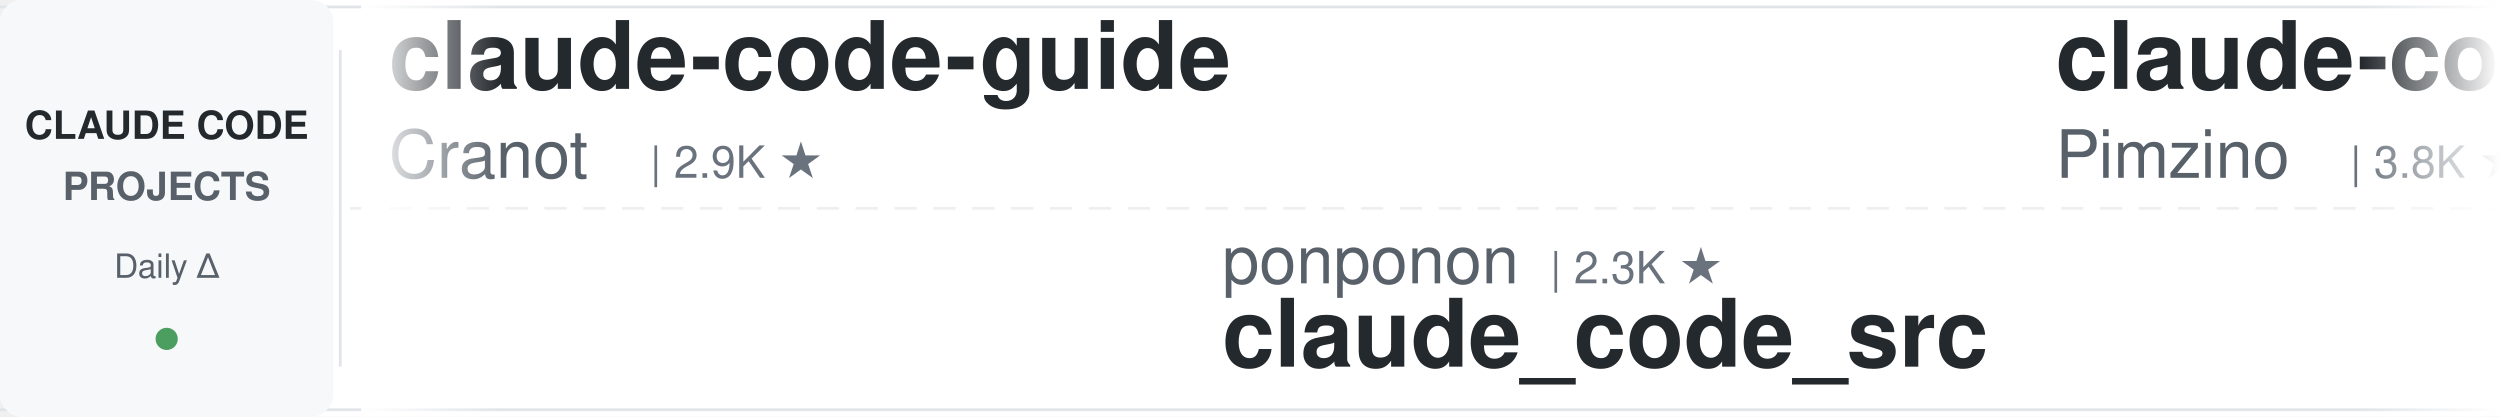
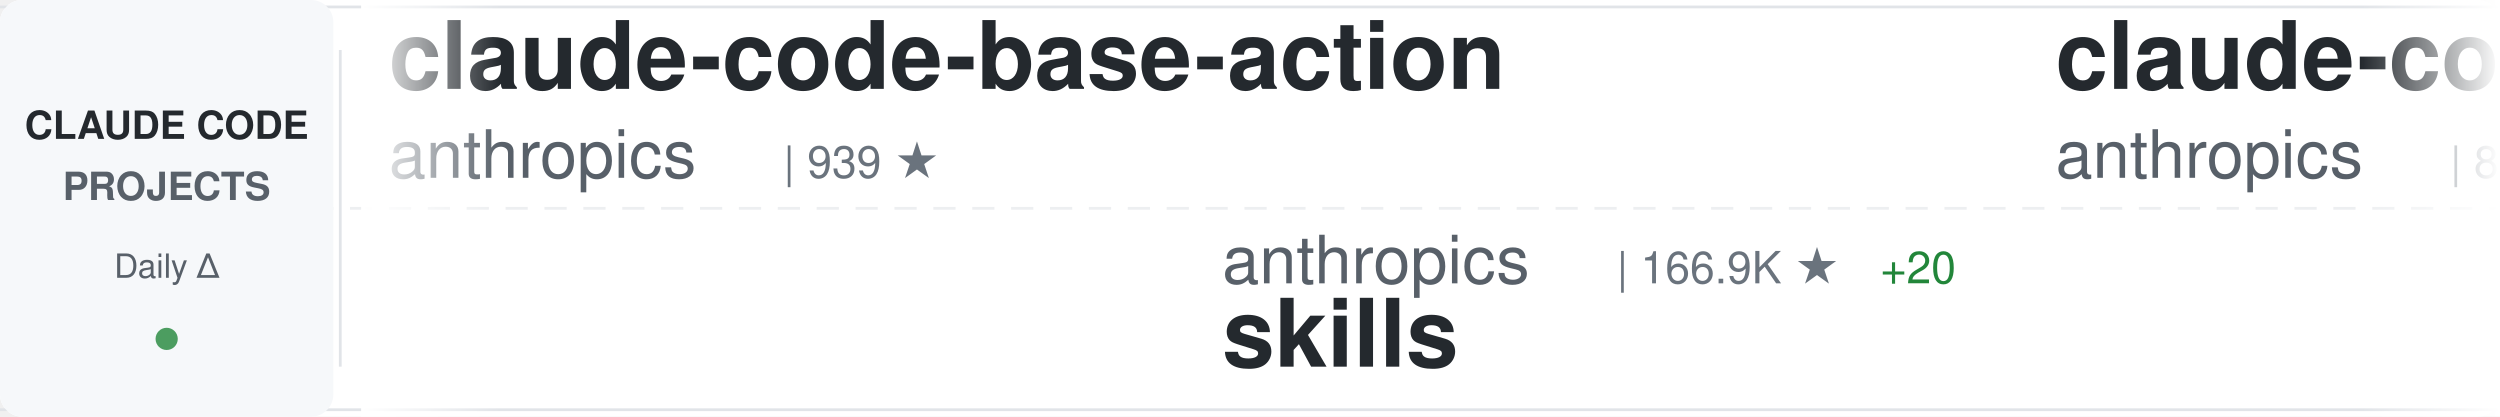
<svg xmlns="http://www.w3.org/2000/svg" width="900" height="150">
  <defs>
    <linearGradient id="awesomeLeftFade" x1="0%" y1="0%" x2="100%" y2="0%">
      <stop offset="0%" style="stop-color:#ffffff;stop-opacity:1" />
      <stop offset="100%" style="stop-color:#ffffff;stop-opacity:0" />
    </linearGradient>
    <linearGradient id="awesomeRightFade" x1="0%" y1="0%" x2="100%" y2="0%">
      <stop offset="0%" style="stop-color:#ffffff;stop-opacity:0" />
      <stop offset="100%" style="stop-color:#ffffff;stop-opacity:1" />
    </linearGradient>
  </defs>
  <rect width="900" height="150" fill="#ffffff" rx="8" />
  <rect x="0" y="2" width="900" height="1" fill="#e1e4e8" />
  <rect x="0" y="147" width="900" height="1" fill="#e1e4e8" />
  <line x1="0" y1="75" x2="900" y2="75" stroke="#e1e4e8" stroke-width="1" stroke-dasharray="8 6" opacity="0.6" />
  <rect x="0" y="0" width="120" height="150" fill="#f6f8fa" rx="8" />
  <text x="60" y="50" font-family="-apple-system, BlinkMacSystemFont, 'Segoe UI', Helvetica, Arial, sans-serif" font-size="14" font-weight="600" fill="#24292e" text-anchor="middle">CLAUDE CODE</text>
  <text x="60" y="72" font-family="-apple-system, BlinkMacSystemFont, 'Segoe UI', Helvetica, Arial, sans-serif" font-size="14" font-weight="600" fill="#586069" text-anchor="middle">PROJECTS</text>
  <text x="60" y="100" font-family="-apple-system, BlinkMacSystemFont, 'Segoe UI', Helvetica, Arial, sans-serif" font-size="12" font-weight="500" fill="#586069" text-anchor="middle">Daily Δ</text>
  <circle cx="60" cy="122" r="4" fill="#22863a" opacity="0.8" />
  <rect x="122" y="18" width="1" height="114" fill="#e1e4e8" />
  <clipPath id="awesomeTickerClip">
    <rect x="130" y="0" width="770" height="150" />
  </clipPath>
  <g clip-path="url(#awesomeTickerClip)">
    <g id="awesomeTickerItems">
      <animateTransform attributeName="transform" attributeType="XML" type="translate" from="0 0" to="-3000 0" dur="54s" repeatCount="indefinite" />
      <g transform="translate(0, 0)">
-         <text x="140" y="32" font-family="-apple-system, BlinkMacSystemFont, 'Segoe UI', Helvetica, Arial, sans-serif" font-size="34" font-weight="600" fill="#24292e">claude-code-guide</text>
-         <text x="140" y="64" font-family="-apple-system, BlinkMacSystemFont, 'Segoe UI', Helvetica, Arial, sans-serif" font-size="24" font-weight="400" fill="#586069">Cranot</text>
-         <text x="234" y="64" font-family="-apple-system, BlinkMacSystemFont, 'Segoe UI', Helvetica, Arial, sans-serif" font-size="16" font-weight="500" fill="#6a737d">| 2.9K ★</text>
+         <text x="140" y="32" font-family="-apple-system, BlinkMacSystemFont, 'Segoe UI', Helvetica, Arial, sans-serif" font-size="34" font-weight="600" fill="#24292e">claude-code-base-action</text>
+         <text x="140" y="64" font-family="-apple-system, BlinkMacSystemFont, 'Segoe UI', Helvetica, Arial, sans-serif" font-size="24" font-weight="400" fill="#586069">anthropics</text>
+         <text x="282" y="64" font-family="-apple-system, BlinkMacSystemFont, 'Segoe UI', Helvetica, Arial, sans-serif" font-size="16" font-weight="500" fill="#6a737d">| 939 ★</text>
      </g>
      <g transform="translate(300, 0)">
-         <text x="140" y="102" font-family="-apple-system, BlinkMacSystemFont, 'Segoe UI', Helvetica, Arial, sans-serif" font-size="24" font-weight="400" fill="#586069">ponponon</text>
-         <text x="258" y="102" font-family="-apple-system, BlinkMacSystemFont, 'Segoe UI', Helvetica, Arial, sans-serif" font-size="16" font-weight="500" fill="#6a737d">| 2.3K ★</text>
-         <text x="140" y="132" font-family="-apple-system, BlinkMacSystemFont, 'Segoe UI', Helvetica, Arial, sans-serif" font-size="34" font-weight="600" fill="#24292e">claude_code_src</text>
+         <text x="140" y="102" font-family="-apple-system, BlinkMacSystemFont, 'Segoe UI', Helvetica, Arial, sans-serif" font-size="24" font-weight="400" fill="#586069">anthropics</text>
+         <text x="282" y="102" font-family="-apple-system, BlinkMacSystemFont, 'Segoe UI', Helvetica, Arial, sans-serif" font-size="16" font-weight="500" fill="#6a737d">| 166.9K ★</text>
+         <text x="377" y="102" font-family="-apple-system, BlinkMacSystemFont, 'Segoe UI', Helvetica, Arial, sans-serif" font-size="16" font-weight="500" fill="#22863a"> +20</text>
+         <text x="140" y="132" font-family="-apple-system, BlinkMacSystemFont, 'Segoe UI', Helvetica, Arial, sans-serif" font-size="34" font-weight="600" fill="#24292e">skills</text>
      </g>
      <g transform="translate(600, 0)">
-         <text x="140" y="32" font-family="-apple-system, BlinkMacSystemFont, 'Segoe UI', Helvetica, Arial, sans-serif" font-size="34" font-weight="600" fill="#24292e">claude-code-spec-workflo...</text>
-         <text x="140" y="64" font-family="-apple-system, BlinkMacSystemFont, 'Segoe UI', Helvetica, Arial, sans-serif" font-size="24" font-weight="400" fill="#586069">Pimzino</text>
-         <text x="246" y="64" font-family="-apple-system, BlinkMacSystemFont, 'Segoe UI', Helvetica, Arial, sans-serif" font-size="16" font-weight="500" fill="#6a737d">| 3.8K ★</text>
+         <text x="140" y="32" font-family="-apple-system, BlinkMacSystemFont, 'Segoe UI', Helvetica, Arial, sans-serif" font-size="34" font-weight="600" fill="#24292e">claude-code-action</text>
+         <text x="140" y="64" font-family="-apple-system, BlinkMacSystemFont, 'Segoe UI', Helvetica, Arial, sans-serif" font-size="24" font-weight="400" fill="#586069">anthropics</text>
+         <text x="282" y="64" font-family="-apple-system, BlinkMacSystemFont, 'Segoe UI', Helvetica, Arial, sans-serif" font-size="16" font-weight="500" fill="#6a737d">| 8.6K ★</text>
+         <text x="359" y="64" font-family="-apple-system, BlinkMacSystemFont, 'Segoe UI', Helvetica, Arial, sans-serif" font-size="16" font-weight="500" fill="#22863a"> +4</text>
      </g>
      <g transform="translate(900, 0)">
-         <text x="140" y="102" font-family="-apple-system, BlinkMacSystemFont, 'Segoe UI', Helvetica, Arial, sans-serif" font-size="24" font-weight="400" fill="#586069">luongnv89</text>
-         <text x="270" y="102" font-family="-apple-system, BlinkMacSystemFont, 'Segoe UI', Helvetica, Arial, sans-serif" font-size="16" font-weight="500" fill="#6a737d">| 40.9K ★</text>
-         <text x="356" y="102" font-family="-apple-system, BlinkMacSystemFont, 'Segoe UI', Helvetica, Arial, sans-serif" font-size="16" font-weight="500" fill="#22863a"> +3</text>
-         <text x="140" y="132" font-family="-apple-system, BlinkMacSystemFont, 'Segoe UI', Helvetica, Arial, sans-serif" font-size="34" font-weight="600" fill="#24292e">claude-howto</text>
+         <text x="140" y="102" font-family="-apple-system, BlinkMacSystemFont, 'Segoe UI', Helvetica, Arial, sans-serif" font-size="24" font-weight="400" fill="#586069">edmund-io</text>
+         <text x="270" y="102" font-family="-apple-system, BlinkMacSystemFont, 'Segoe UI', Helvetica, Arial, sans-serif" font-size="16" font-weight="500" fill="#6a737d">| 1.5K ★</text>
+         <text x="140" y="132" font-family="-apple-system, BlinkMacSystemFont, 'Segoe UI', Helvetica, Arial, sans-serif" font-size="34" font-weight="600" fill="#24292e">edmunds-claude-code</text>
      </g>
      <g transform="translate(1200, 0)">
-         <text x="140" y="32" font-family="-apple-system, BlinkMacSystemFont, 'Segoe UI', Helvetica, Arial, sans-serif" font-size="34" font-weight="600" fill="#24292e">claude-code-video-toolki...</text>
-         <text x="140" y="64" font-family="-apple-system, BlinkMacSystemFont, 'Segoe UI', Helvetica, Arial, sans-serif" font-size="24" font-weight="400" fill="#586069">digitalsamba</text>
-         <text x="306" y="64" font-family="-apple-system, BlinkMacSystemFont, 'Segoe UI', Helvetica, Arial, sans-serif" font-size="16" font-weight="500" fill="#6a737d">| 1.9K ★</text>
-         <text x="383" y="64" font-family="-apple-system, BlinkMacSystemFont, 'Segoe UI', Helvetica, Arial, sans-serif" font-size="16" font-weight="500" fill="#22863a"> +1</text>
+         <text x="140" y="32" font-family="-apple-system, BlinkMacSystemFont, 'Segoe UI', Helvetica, Arial, sans-serif" font-size="34" font-weight="600" fill="#24292e">claude-code-sourcemap</text>
+         <text x="140" y="64" font-family="-apple-system, BlinkMacSystemFont, 'Segoe UI', Helvetica, Arial, sans-serif" font-size="24" font-weight="400" fill="#586069">ChinaSiro</text>
+         <text x="270" y="64" font-family="-apple-system, BlinkMacSystemFont, 'Segoe UI', Helvetica, Arial, sans-serif" font-size="16" font-weight="500" fill="#6a737d">| 9.6K ★</text>
      </g>
      <g transform="translate(1500, 0)">
-         <text x="140" y="102" font-family="-apple-system, BlinkMacSystemFont, 'Segoe UI', Helvetica, Arial, sans-serif" font-size="24" font-weight="400" fill="#586069">shareAI-lab</text>
-         <text x="294" y="102" font-family="-apple-system, BlinkMacSystemFont, 'Segoe UI', Helvetica, Arial, sans-serif" font-size="16" font-weight="500" fill="#6a737d">| 73.5K ★</text>
-         <text x="380" y="102" font-family="-apple-system, BlinkMacSystemFont, 'Segoe UI', Helvetica, Arial, sans-serif" font-size="16" font-weight="500" fill="#22863a"> +13</text>
-         <text x="140" y="132" font-family="-apple-system, BlinkMacSystemFont, 'Segoe UI', Helvetica, Arial, sans-serif" font-size="34" font-weight="600" fill="#24292e">learn-claude-code</text>
+         <text x="140" y="102" font-family="-apple-system, BlinkMacSystemFont, 'Segoe UI', Helvetica, Arial, sans-serif" font-size="24" font-weight="400" fill="#586069">https-deeplearning-ai</text>
+         <text x="414" y="102" font-family="-apple-system, BlinkMacSystemFont, 'Segoe UI', Helvetica, Arial, sans-serif" font-size="16" font-weight="500" fill="#6a737d">| 538 ★</text>
+         <text x="140" y="132" font-family="-apple-system, BlinkMacSystemFont, 'Segoe UI', Helvetica, Arial, sans-serif" font-size="34" font-weight="600" fill="#24292e">sc-claude-code-files</text>
      </g>
      <g transform="translate(1800, 0)">
-         <text x="140" y="32" font-family="-apple-system, BlinkMacSystemFont, 'Segoe UI', Helvetica, Arial, sans-serif" font-size="34" font-weight="600" fill="#24292e">oh-my-claudecode</text>
-         <text x="140" y="64" font-family="-apple-system, BlinkMacSystemFont, 'Segoe UI', Helvetica, Arial, sans-serif" font-size="24" font-weight="400" fill="#586069">Yeachan-Heo</text>
-         <text x="294" y="64" font-family="-apple-system, BlinkMacSystemFont, 'Segoe UI', Helvetica, Arial, sans-serif" font-size="16" font-weight="500" fill="#6a737d">| 38.4K ★</text>
-         <text x="380" y="64" font-family="-apple-system, BlinkMacSystemFont, 'Segoe UI', Helvetica, Arial, sans-serif" font-size="16" font-weight="500" fill="#22863a"> +9</text>
+         <text x="140" y="32" font-family="-apple-system, BlinkMacSystemFont, 'Segoe UI', Helvetica, Arial, sans-serif" font-size="34" font-weight="600" fill="#24292e">ECC</text>
+         <text x="140" y="64" font-family="-apple-system, BlinkMacSystemFont, 'Segoe UI', Helvetica, Arial, sans-serif" font-size="24" font-weight="400" fill="#586069">affaan-m</text>
+         <text x="258" y="64" font-family="-apple-system, BlinkMacSystemFont, 'Segoe UI', Helvetica, Arial, sans-serif" font-size="16" font-weight="500" fill="#6a737d">| 238.6K ★</text>
+         <text x="353" y="64" font-family="-apple-system, BlinkMacSystemFont, 'Segoe UI', Helvetica, Arial, sans-serif" font-size="16" font-weight="500" fill="#22863a"> +49</text>
      </g>
      <g transform="translate(2100, 0)">
-         <text x="140" y="102" font-family="-apple-system, BlinkMacSystemFont, 'Segoe UI', Helvetica, Arial, sans-serif" font-size="24" font-weight="400" fill="#586069">rohitg00</text>
-         <text x="258" y="102" font-family="-apple-system, BlinkMacSystemFont, 'Segoe UI', Helvetica, Arial, sans-serif" font-size="16" font-weight="500" fill="#6a737d">| 2.5K ★</text>
-         <text x="335" y="102" font-family="-apple-system, BlinkMacSystemFont, 'Segoe UI', Helvetica, Arial, sans-serif" font-size="16" font-weight="500" fill="#22863a"> +2</text>
-         <text x="140" y="132" font-family="-apple-system, BlinkMacSystemFont, 'Segoe UI', Helvetica, Arial, sans-serif" font-size="34" font-weight="600" fill="#24292e">awesome-claude-code-tool...</text>
+         <text x="140" y="102" font-family="-apple-system, BlinkMacSystemFont, 'Segoe UI', Helvetica, Arial, sans-serif" font-size="24" font-weight="400" fill="#586069">alirezarezvani</text>
+         <text x="330" y="102" font-family="-apple-system, BlinkMacSystemFont, 'Segoe UI', Helvetica, Arial, sans-serif" font-size="16" font-weight="500" fill="#6a737d">| 24.1K ★</text>
+         <text x="416" y="102" font-family="-apple-system, BlinkMacSystemFont, 'Segoe UI', Helvetica, Arial, sans-serif" font-size="16" font-weight="500" fill="#22863a"> +28</text>
+         <text x="140" y="132" font-family="-apple-system, BlinkMacSystemFont, 'Segoe UI', Helvetica, Arial, sans-serif" font-size="34" font-weight="600" fill="#24292e">claude-skills</text>
      </g>
      <g transform="translate(2400, 0)">
-         <text x="140" y="32" font-family="-apple-system, BlinkMacSystemFont, 'Segoe UI', Helvetica, Arial, sans-serif" font-size="34" font-weight="600" fill="#24292e">claude-code</text>
-         <text x="140" y="64" font-family="-apple-system, BlinkMacSystemFont, 'Segoe UI', Helvetica, Arial, sans-serif" font-size="24" font-weight="400" fill="#586069">yasasbanukaofficial</text>
-         <text x="390" y="64" font-family="-apple-system, BlinkMacSystemFont, 'Segoe UI', Helvetica, Arial, sans-serif" font-size="16" font-weight="500" fill="#6a737d">| 3.9K ★</text>
-         <text x="467" y="64" font-family="-apple-system, BlinkMacSystemFont, 'Segoe UI', Helvetica, Arial, sans-serif" font-size="16" font-weight="500" fill="#22863a"> +2</text>
+         <text x="140" y="32" font-family="-apple-system, BlinkMacSystemFont, 'Segoe UI', Helvetica, Arial, sans-serif" font-size="34" font-weight="600" fill="#24292e">Dive-into-Claude-Code</text>
+         <text x="140" y="64" font-family="-apple-system, BlinkMacSystemFont, 'Segoe UI', Helvetica, Arial, sans-serif" font-size="24" font-weight="400" fill="#586069">VILA-Lab</text>
+         <text x="258" y="64" font-family="-apple-system, BlinkMacSystemFont, 'Segoe UI', Helvetica, Arial, sans-serif" font-size="16" font-weight="500" fill="#6a737d">| 2.0K ★</text>
      </g>
      <g transform="translate(2700, 0)">
-         <text x="140" y="102" font-family="-apple-system, BlinkMacSystemFont, 'Segoe UI', Helvetica, Arial, sans-serif" font-size="24" font-weight="400" fill="#586069">anthropics</text>
-         <text x="282" y="102" font-family="-apple-system, BlinkMacSystemFont, 'Segoe UI', Helvetica, Arial, sans-serif" font-size="16" font-weight="500" fill="#6a737d">| 939 ★</text>
-         <text x="140" y="132" font-family="-apple-system, BlinkMacSystemFont, 'Segoe UI', Helvetica, Arial, sans-serif" font-size="34" font-weight="600" fill="#24292e">claude-code-base-action</text>
+         <text x="140" y="102" font-family="-apple-system, BlinkMacSystemFont, 'Segoe UI', Helvetica, Arial, sans-serif" font-size="24" font-weight="400" fill="#586069">Maciek-roboblog</text>
+         <text x="342" y="102" font-family="-apple-system, BlinkMacSystemFont, 'Segoe UI', Helvetica, Arial, sans-serif" font-size="16" font-weight="500" fill="#6a737d">| 8.6K ★</text>
+         <text x="419" y="102" font-family="-apple-system, BlinkMacSystemFont, 'Segoe UI', Helvetica, Arial, sans-serif" font-size="16" font-weight="500" fill="#22863a"> +1</text>
+         <text x="140" y="132" font-family="-apple-system, BlinkMacSystemFont, 'Segoe UI', Helvetica, Arial, sans-serif" font-size="34" font-weight="600" fill="#24292e">Claude-Code-Usage-Monito...</text>
      </g>
      <g transform="translate(3000, 0)">
-         <text x="140" y="32" font-family="-apple-system, BlinkMacSystemFont, 'Segoe UI', Helvetica, Arial, sans-serif" font-size="34" font-weight="600" fill="#24292e">claude-code-guide</text>
-         <text x="140" y="64" font-family="-apple-system, BlinkMacSystemFont, 'Segoe UI', Helvetica, Arial, sans-serif" font-size="24" font-weight="400" fill="#586069">Cranot</text>
-         <text x="234" y="64" font-family="-apple-system, BlinkMacSystemFont, 'Segoe UI', Helvetica, Arial, sans-serif" font-size="16" font-weight="500" fill="#6a737d">| 2.9K ★</text>
+         <text x="140" y="32" font-family="-apple-system, BlinkMacSystemFont, 'Segoe UI', Helvetica, Arial, sans-serif" font-size="34" font-weight="600" fill="#24292e">claude-code-base-action</text>
+         <text x="140" y="64" font-family="-apple-system, BlinkMacSystemFont, 'Segoe UI', Helvetica, Arial, sans-serif" font-size="24" font-weight="400" fill="#586069">anthropics</text>
+         <text x="282" y="64" font-family="-apple-system, BlinkMacSystemFont, 'Segoe UI', Helvetica, Arial, sans-serif" font-size="16" font-weight="500" fill="#6a737d">| 939 ★</text>
      </g>
      <g transform="translate(3300, 0)">
-         <text x="140" y="102" font-family="-apple-system, BlinkMacSystemFont, 'Segoe UI', Helvetica, Arial, sans-serif" font-size="24" font-weight="400" fill="#586069">ponponon</text>
-         <text x="258" y="102" font-family="-apple-system, BlinkMacSystemFont, 'Segoe UI', Helvetica, Arial, sans-serif" font-size="16" font-weight="500" fill="#6a737d">| 2.3K ★</text>
-         <text x="140" y="132" font-family="-apple-system, BlinkMacSystemFont, 'Segoe UI', Helvetica, Arial, sans-serif" font-size="34" font-weight="600" fill="#24292e">claude_code_src</text>
+         <text x="140" y="102" font-family="-apple-system, BlinkMacSystemFont, 'Segoe UI', Helvetica, Arial, sans-serif" font-size="24" font-weight="400" fill="#586069">anthropics</text>
+         <text x="282" y="102" font-family="-apple-system, BlinkMacSystemFont, 'Segoe UI', Helvetica, Arial, sans-serif" font-size="16" font-weight="500" fill="#6a737d">| 166.9K ★</text>
+         <text x="377" y="102" font-family="-apple-system, BlinkMacSystemFont, 'Segoe UI', Helvetica, Arial, sans-serif" font-size="16" font-weight="500" fill="#22863a"> +20</text>
+         <text x="140" y="132" font-family="-apple-system, BlinkMacSystemFont, 'Segoe UI', Helvetica, Arial, sans-serif" font-size="34" font-weight="600" fill="#24292e">skills</text>
      </g>
      <g transform="translate(3600, 0)">
-         <text x="140" y="32" font-family="-apple-system, BlinkMacSystemFont, 'Segoe UI', Helvetica, Arial, sans-serif" font-size="34" font-weight="600" fill="#24292e">claude-code-spec-workflo...</text>
-         <text x="140" y="64" font-family="-apple-system, BlinkMacSystemFont, 'Segoe UI', Helvetica, Arial, sans-serif" font-size="24" font-weight="400" fill="#586069">Pimzino</text>
-         <text x="246" y="64" font-family="-apple-system, BlinkMacSystemFont, 'Segoe UI', Helvetica, Arial, sans-serif" font-size="16" font-weight="500" fill="#6a737d">| 3.8K ★</text>
+         <text x="140" y="32" font-family="-apple-system, BlinkMacSystemFont, 'Segoe UI', Helvetica, Arial, sans-serif" font-size="34" font-weight="600" fill="#24292e">claude-code-action</text>
+         <text x="140" y="64" font-family="-apple-system, BlinkMacSystemFont, 'Segoe UI', Helvetica, Arial, sans-serif" font-size="24" font-weight="400" fill="#586069">anthropics</text>
+         <text x="282" y="64" font-family="-apple-system, BlinkMacSystemFont, 'Segoe UI', Helvetica, Arial, sans-serif" font-size="16" font-weight="500" fill="#6a737d">| 8.6K ★</text>
+         <text x="359" y="64" font-family="-apple-system, BlinkMacSystemFont, 'Segoe UI', Helvetica, Arial, sans-serif" font-size="16" font-weight="500" fill="#22863a"> +4</text>
      </g>
      <g transform="translate(3900, 0)">
-         <text x="140" y="102" font-family="-apple-system, BlinkMacSystemFont, 'Segoe UI', Helvetica, Arial, sans-serif" font-size="24" font-weight="400" fill="#586069">luongnv89</text>
-         <text x="270" y="102" font-family="-apple-system, BlinkMacSystemFont, 'Segoe UI', Helvetica, Arial, sans-serif" font-size="16" font-weight="500" fill="#6a737d">| 40.9K ★</text>
-         <text x="356" y="102" font-family="-apple-system, BlinkMacSystemFont, 'Segoe UI', Helvetica, Arial, sans-serif" font-size="16" font-weight="500" fill="#22863a"> +3</text>
-         <text x="140" y="132" font-family="-apple-system, BlinkMacSystemFont, 'Segoe UI', Helvetica, Arial, sans-serif" font-size="34" font-weight="600" fill="#24292e">claude-howto</text>
+         <text x="140" y="102" font-family="-apple-system, BlinkMacSystemFont, 'Segoe UI', Helvetica, Arial, sans-serif" font-size="24" font-weight="400" fill="#586069">edmund-io</text>
+         <text x="270" y="102" font-family="-apple-system, BlinkMacSystemFont, 'Segoe UI', Helvetica, Arial, sans-serif" font-size="16" font-weight="500" fill="#6a737d">| 1.5K ★</text>
+         <text x="140" y="132" font-family="-apple-system, BlinkMacSystemFont, 'Segoe UI', Helvetica, Arial, sans-serif" font-size="34" font-weight="600" fill="#24292e">edmunds-claude-code</text>
      </g>
    </g>
  </g>
  <rect x="130" y="0" width="50" height="150" fill="url(#awesomeLeftFade)" />
  <rect x="850" y="0" width="50" height="150" fill="url(#awesomeRightFade)" />
</svg>
